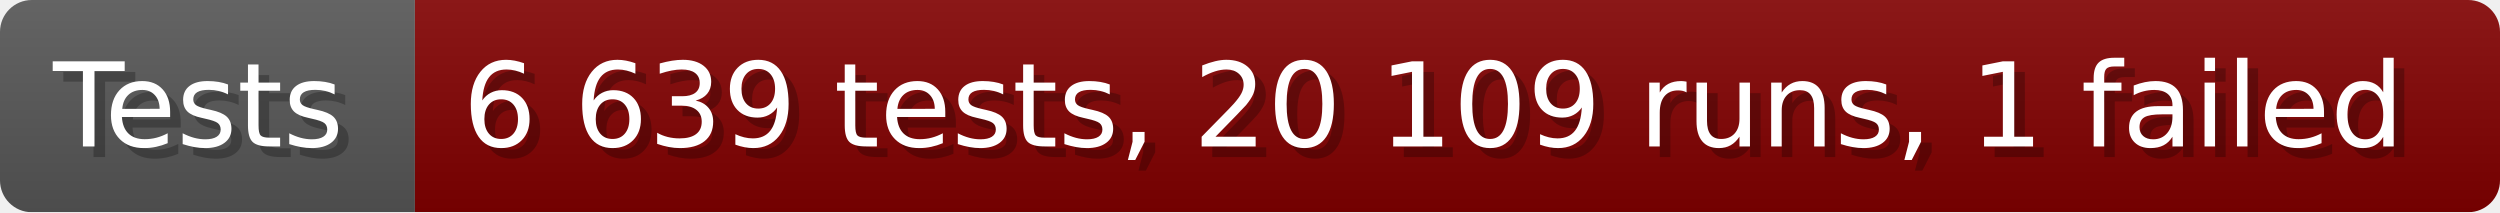
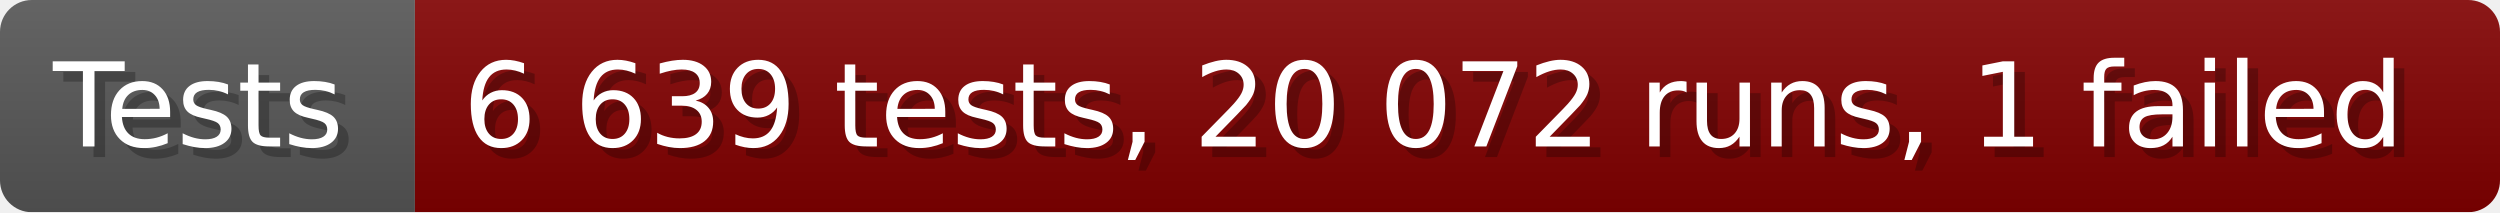
- <svg xmlns="http://www.w3.org/2000/svg" width="235.6" height="20" viewBox="0 0 2356 200" role="img" aria-label="Tests: 6 639 tests, 20 109 runs, 1 failed">
+ <svg xmlns="http://www.w3.org/2000/svg" width="235.6" height="20" viewBox="0 0 2356 200" role="img" aria-label="Tests: 6 639 tests, 20 072 runs, 1 failed">
  <linearGradient id="a" x2="0" y2="100%">
    <stop offset="0" stop-opacity=".1" stop-color="#EEE" />
    <stop offset="1" stop-opacity=".1" />
  </linearGradient>
  <mask id="m">
    <rect width="2356" height="200" rx="30" fill="#FFF" />
  </mask>
  <g mask="url(#m)">
    <rect width="391" height="200" fill="#555" />
    <rect width="1965" height="200" fill="#800000" x="391" />
    <rect width="2356" height="200" fill="url(#a)" />
  </g>
  <g aria-hidden="true" fill="#fff" text-anchor="start" font-family="Verdana,DejaVu Sans,sans-serif" font-size="110">
    <text x="60" y="148" textLength="291" fill="#000" opacity="0.25">Tests</text>
    <text x="50" y="138" textLength="291">Tests</text>
-     <text x="446" y="148" textLength="1865" fill="#000" opacity="0.25">6 639 tests, 20 109 runs, 1 failed</text>
-     <text x="436" y="138" textLength="1865">6 639 tests, 20 109 runs, 1 failed</text>
+     <text x="446" y="148" textLength="1865" fill="#000" opacity="0.25">6 639 tests, 20 072 runs, 1 failed</text>
+     <text x="436" y="138" textLength="1865">6 639 tests, 20 072 runs, 1 failed</text>
  </g>
</svg>
